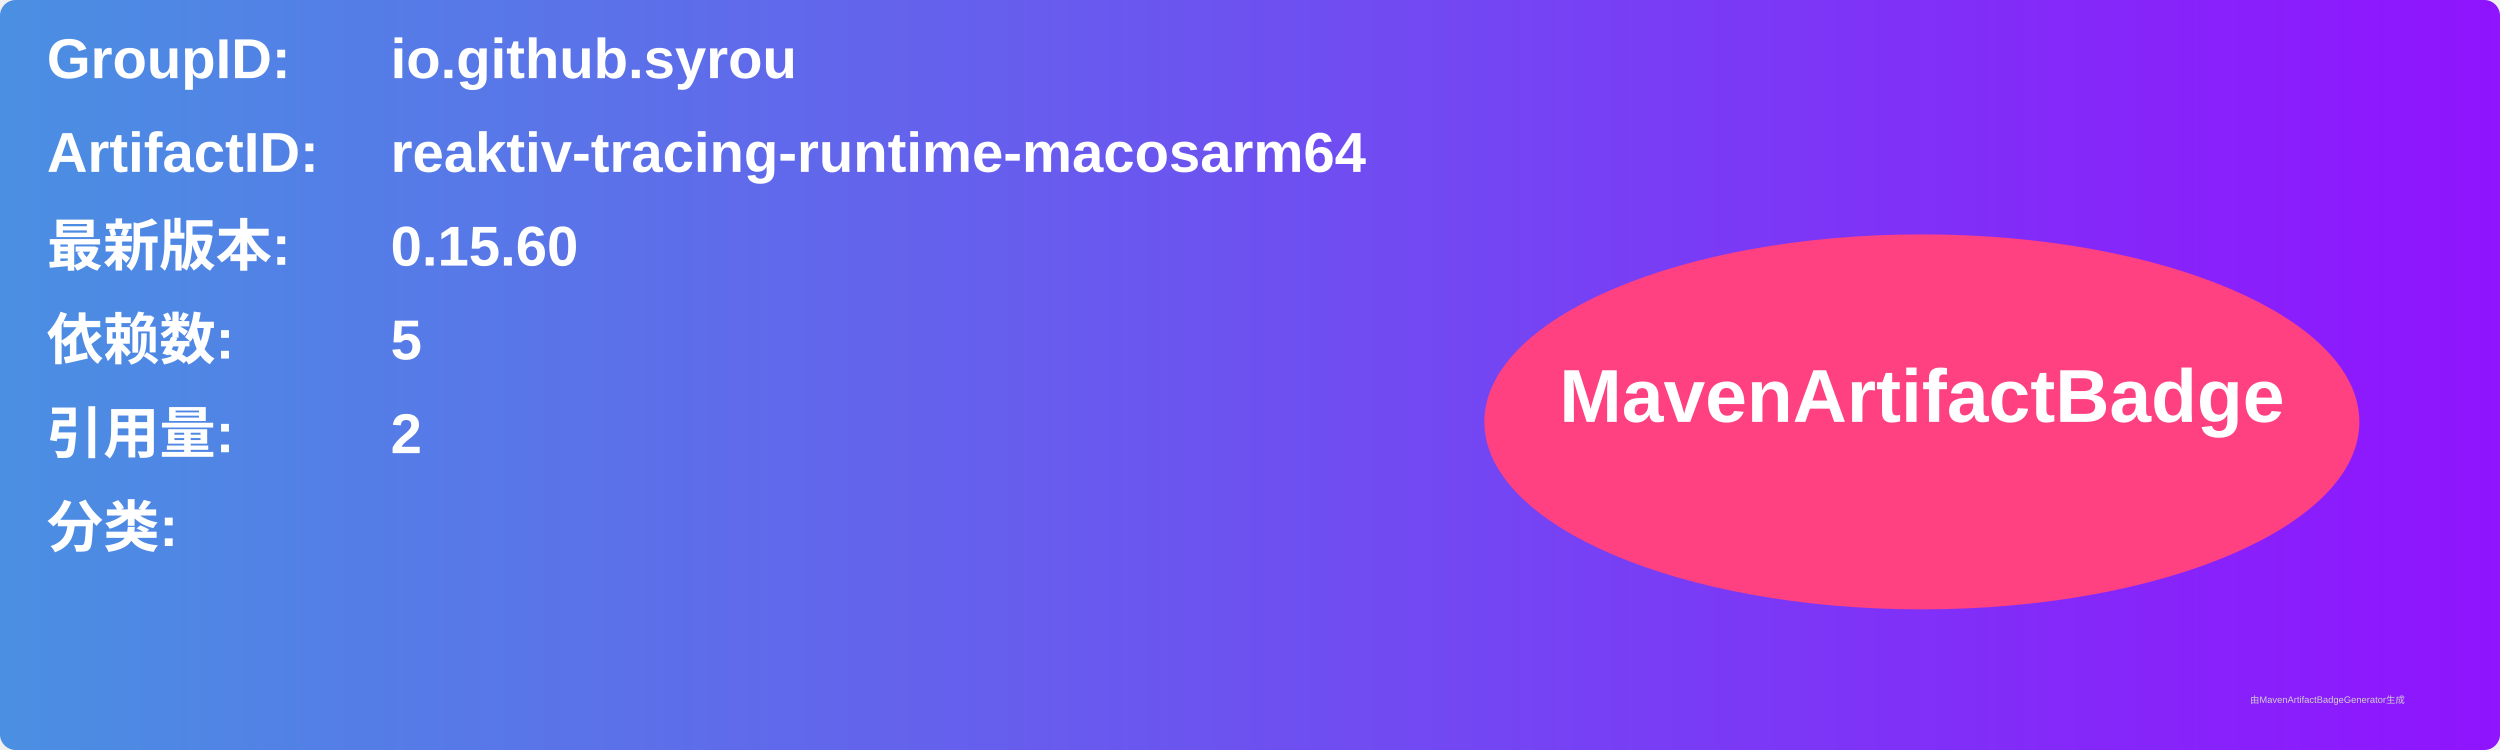
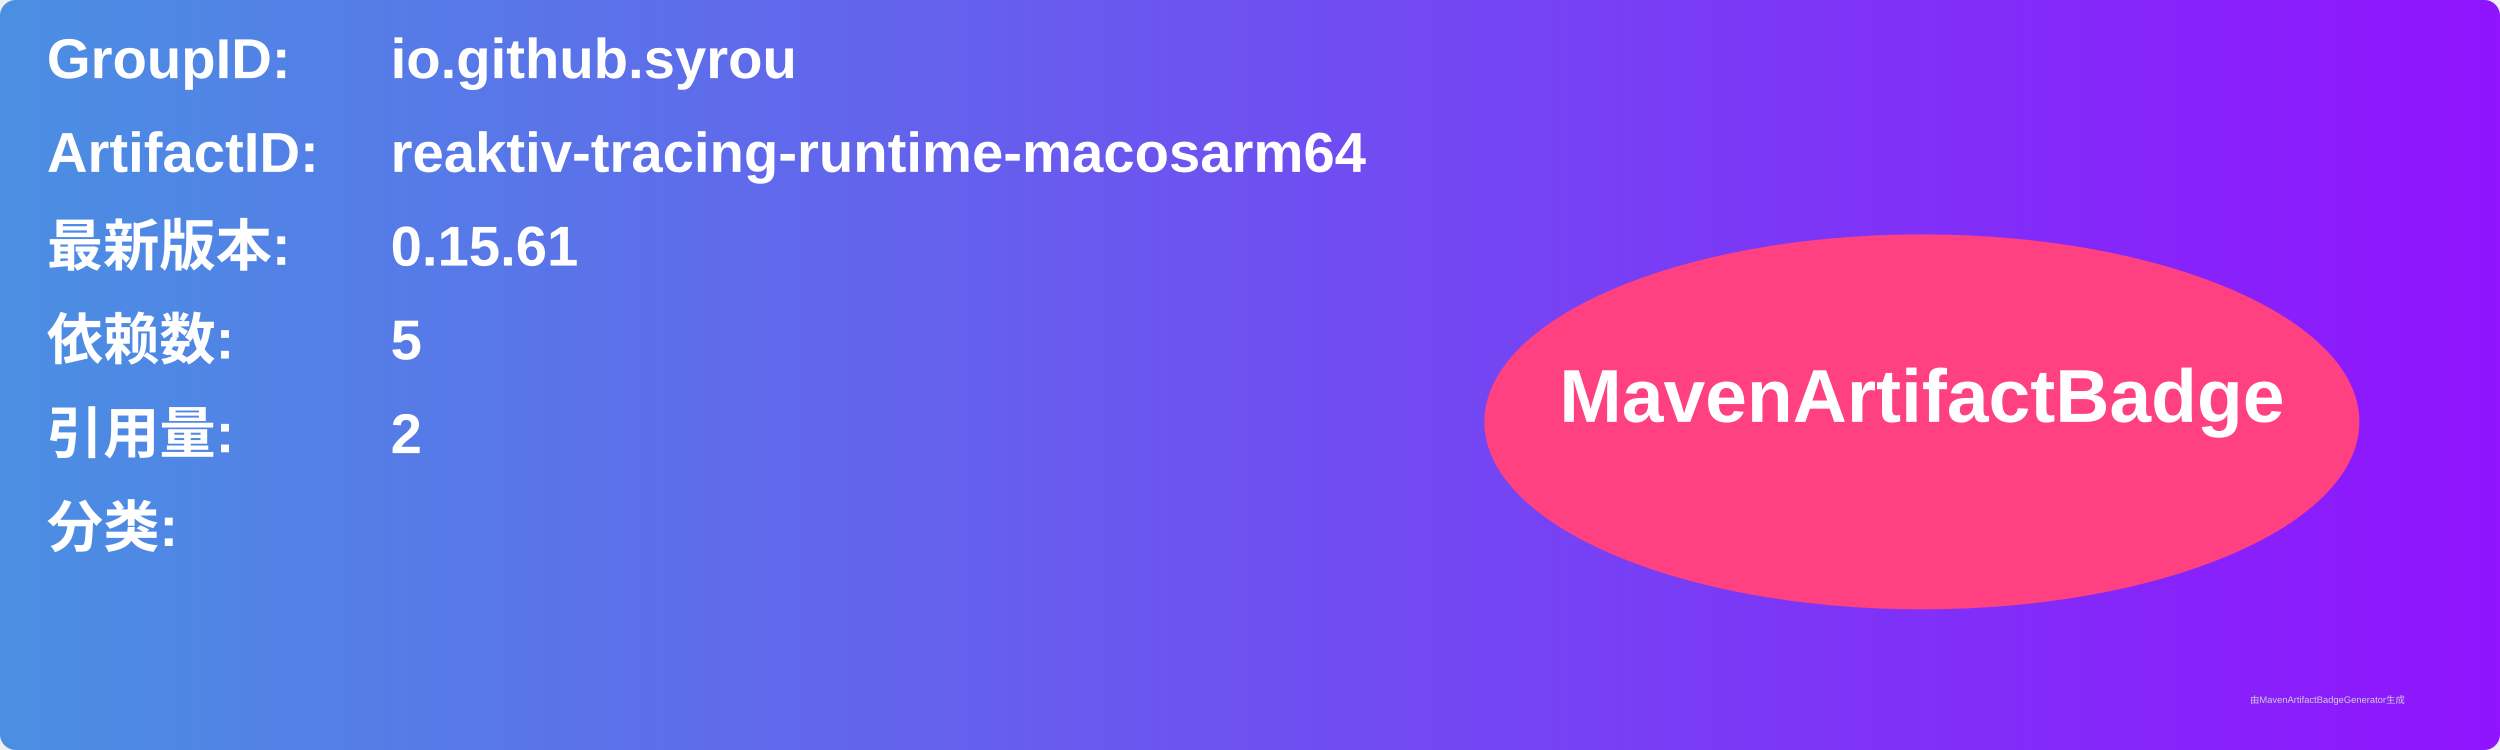
<svg xmlns="http://www.w3.org/2000/svg" width="800" height="240" viewBox="0 0 800 240">
  <linearGradient id="grad" x1="0%" y1="0%" x2="100%" y2="0%">
    <stop offset="0%" stop-color="#4a90e2" />
    <stop offset="100%" stop-color="#9013fe" />
  </linearGradient>
  <rect width="100%" height="100%" rx="5" ry="5" fill="url(#grad)" />
  <g transform="translate(15, 15)">
    <text x="0" y="10" font-family="Arial" font-size="18" fill="white" font-weight="bold" width="260">GroupID:</text>
    <text x="110" y="10" font-family="Arial" font-size="18" fill="white" font-weight="bold" width="460">io.github.syrou</text>
    <text x="0" y="40" font-family="Arial" font-size="18" fill="white" font-weight="bold" width="260">ArtifactID:</text>
    <text x="110" y="40" font-family="Arial" font-size="18" fill="white" font-weight="bold" width="460">reaktiv-tracing-runtime-macosarm64</text>
    <text x="0" y="70" font-family="Arial" font-size="18" fill="white" font-weight="bold">最新版本:</text>
    <text x="110" y="70" font-family="Arial" font-size="18" fill="white" font-weight="bold">
-       <tspan font-weight="bold">0.15.60</tspan>
+       <tspan font-weight="bold">0.15.61</tspan>
    </text>
    <text x="0" y="100" font-family="Arial" font-size="18" fill="white" font-weight="bold">依赖数: </text>
    <text x="110" y="100" font-family="Arial" font-size="18" fill="white">
      <tspan font-weight="bold">5</tspan>
    </text>
    <text x="0" y="130" font-family="Arial" font-size="18" fill="white" font-weight="bold">引用量: </text>
    <text x="110" y="130" font-family="Arial" font-size="18" fill="white">
      <tspan font-weight="bold">2</tspan>
    </text>
    <text x="0" y="160" font-family="Arial" font-size="18" fill="white" font-weight="bold">分类:</text>
    <text x="10" y="190" font-family="Arial" font-size="10" fill="white">
      <tspan font-weight="bold" />
    </text>
    <ellipse cx="600" cy="120" rx="140" ry="60" fill="#ff4081" />
    <text x="600" y="120" text-anchor="middle" font-family="Arial" font-size="24" fill="white" font-weight="bold">MavenArtifactBadge</text>
  </g>
  <text x="720" y="225" font-family="Arial" font-size="3" fill="#d0d0d0">由MavenArtifactBadgeGenerator生成</text>
</svg>
